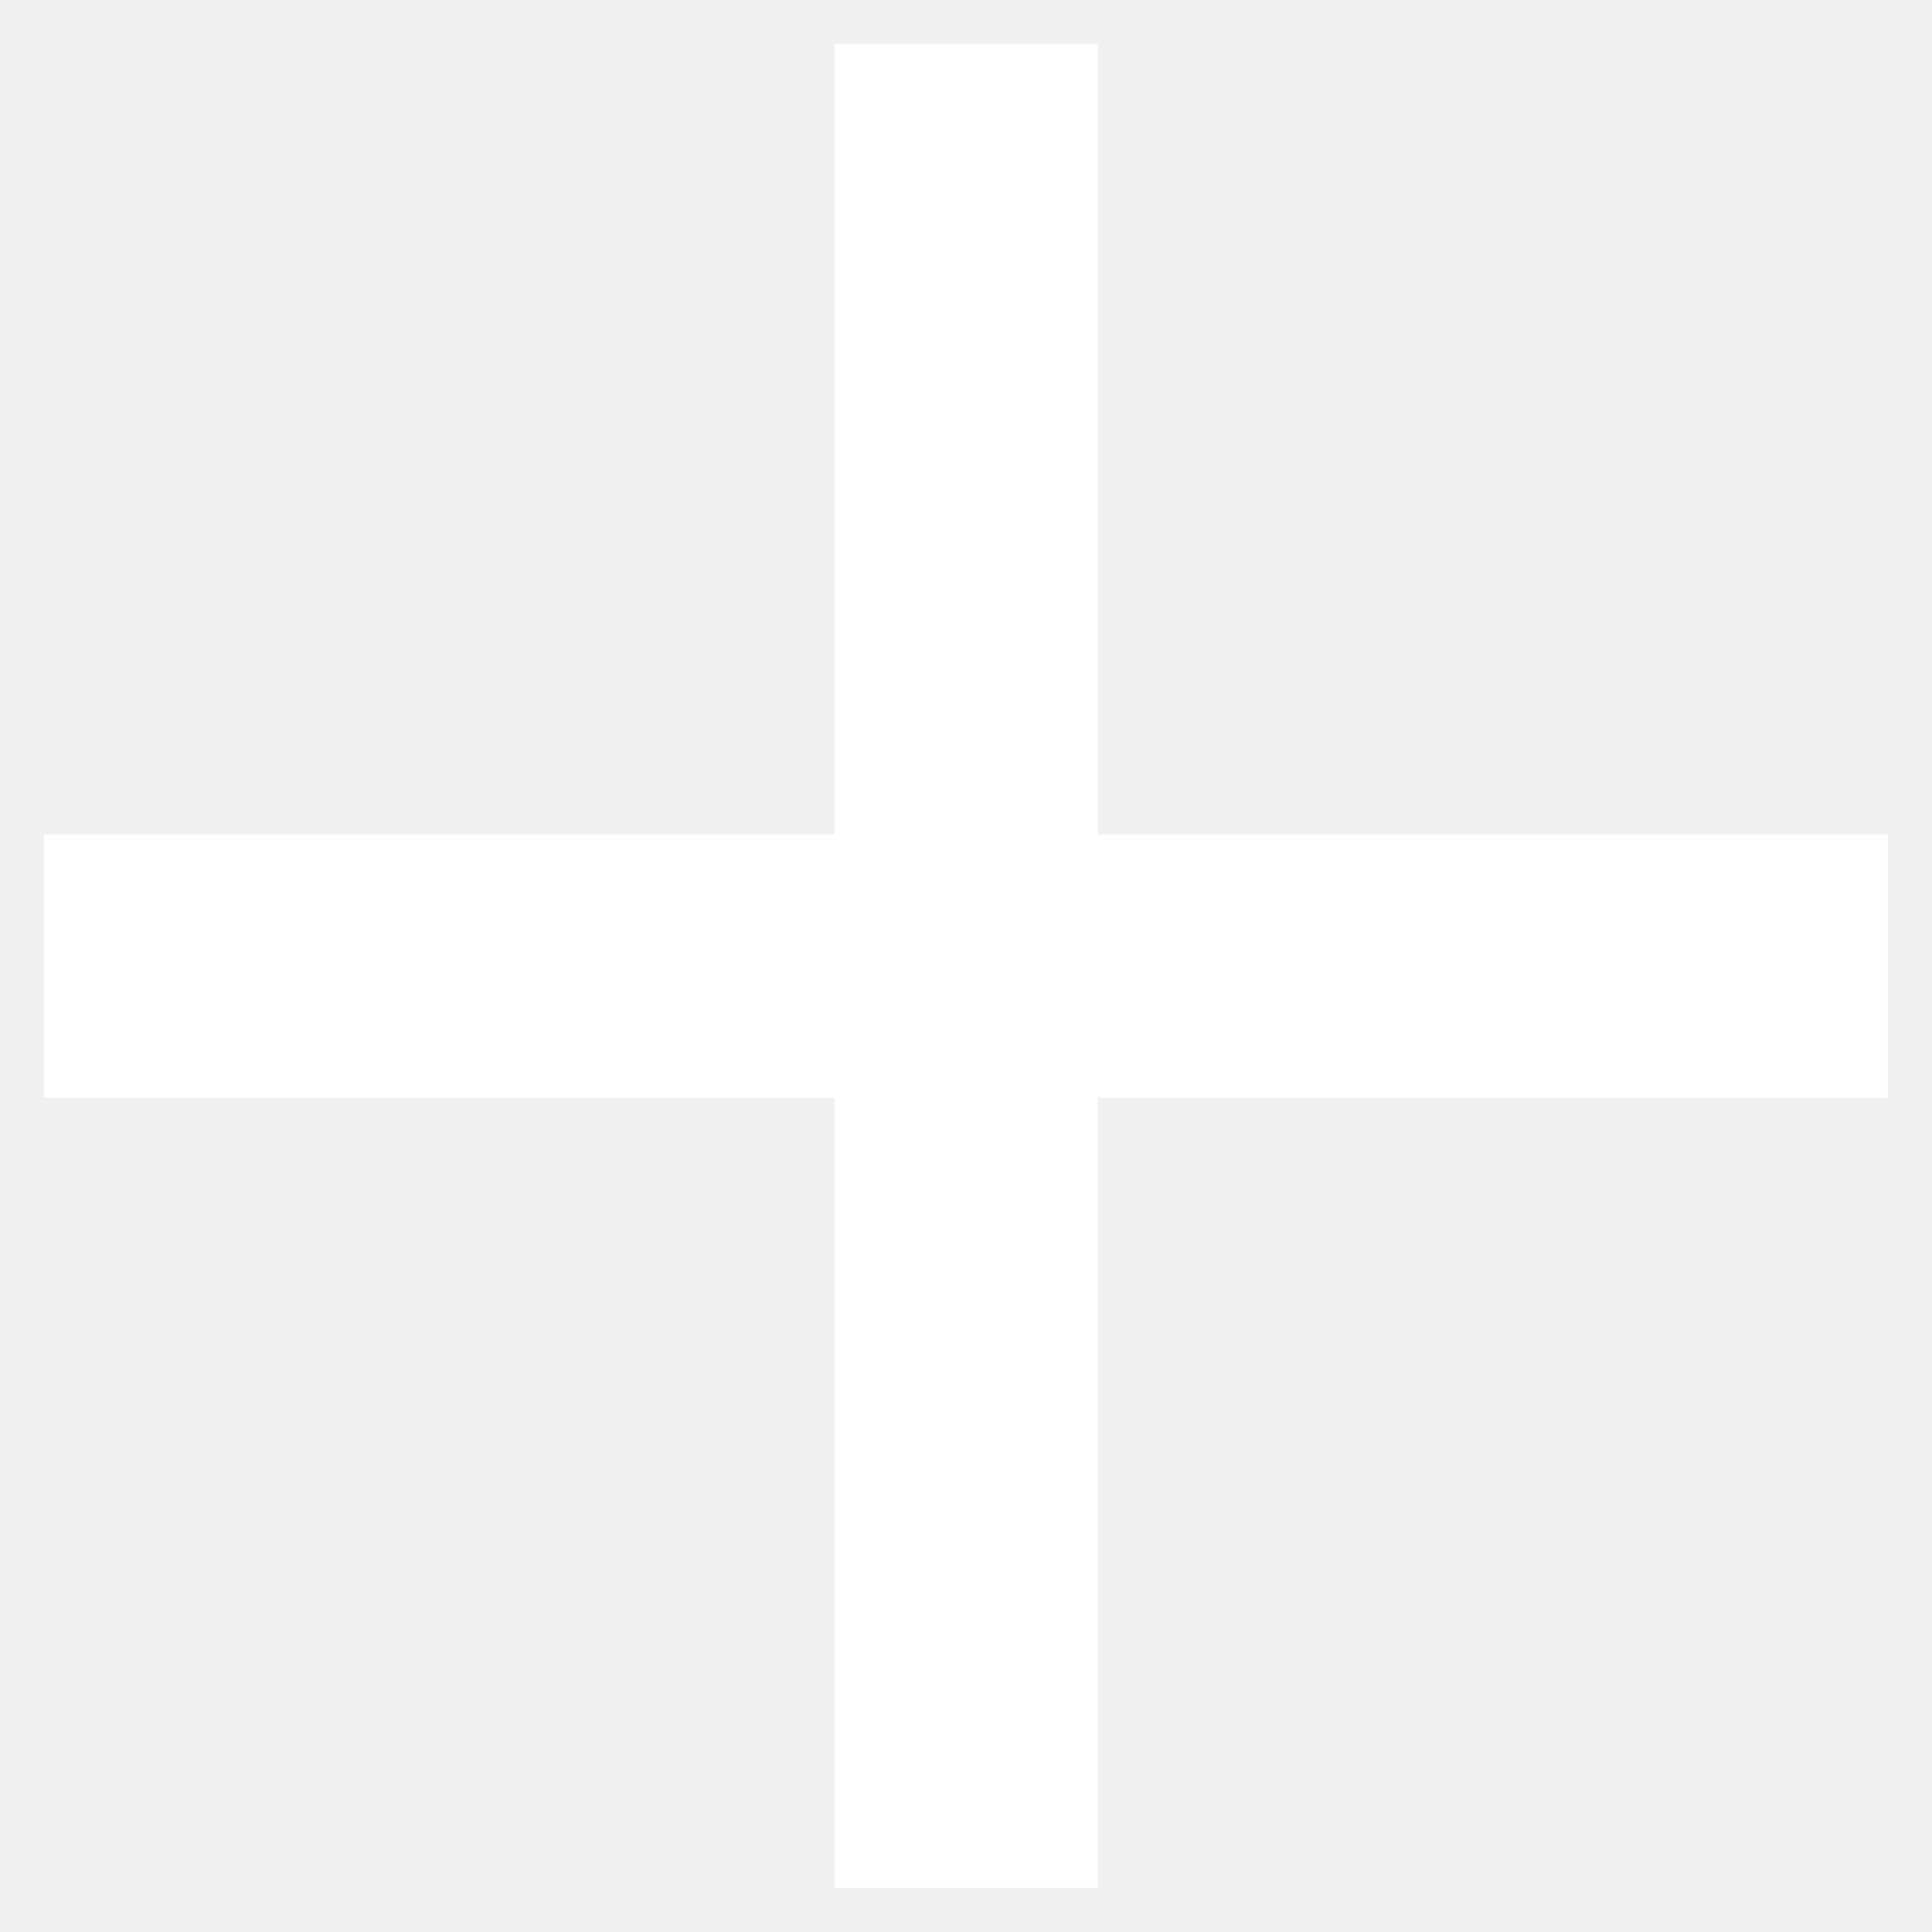
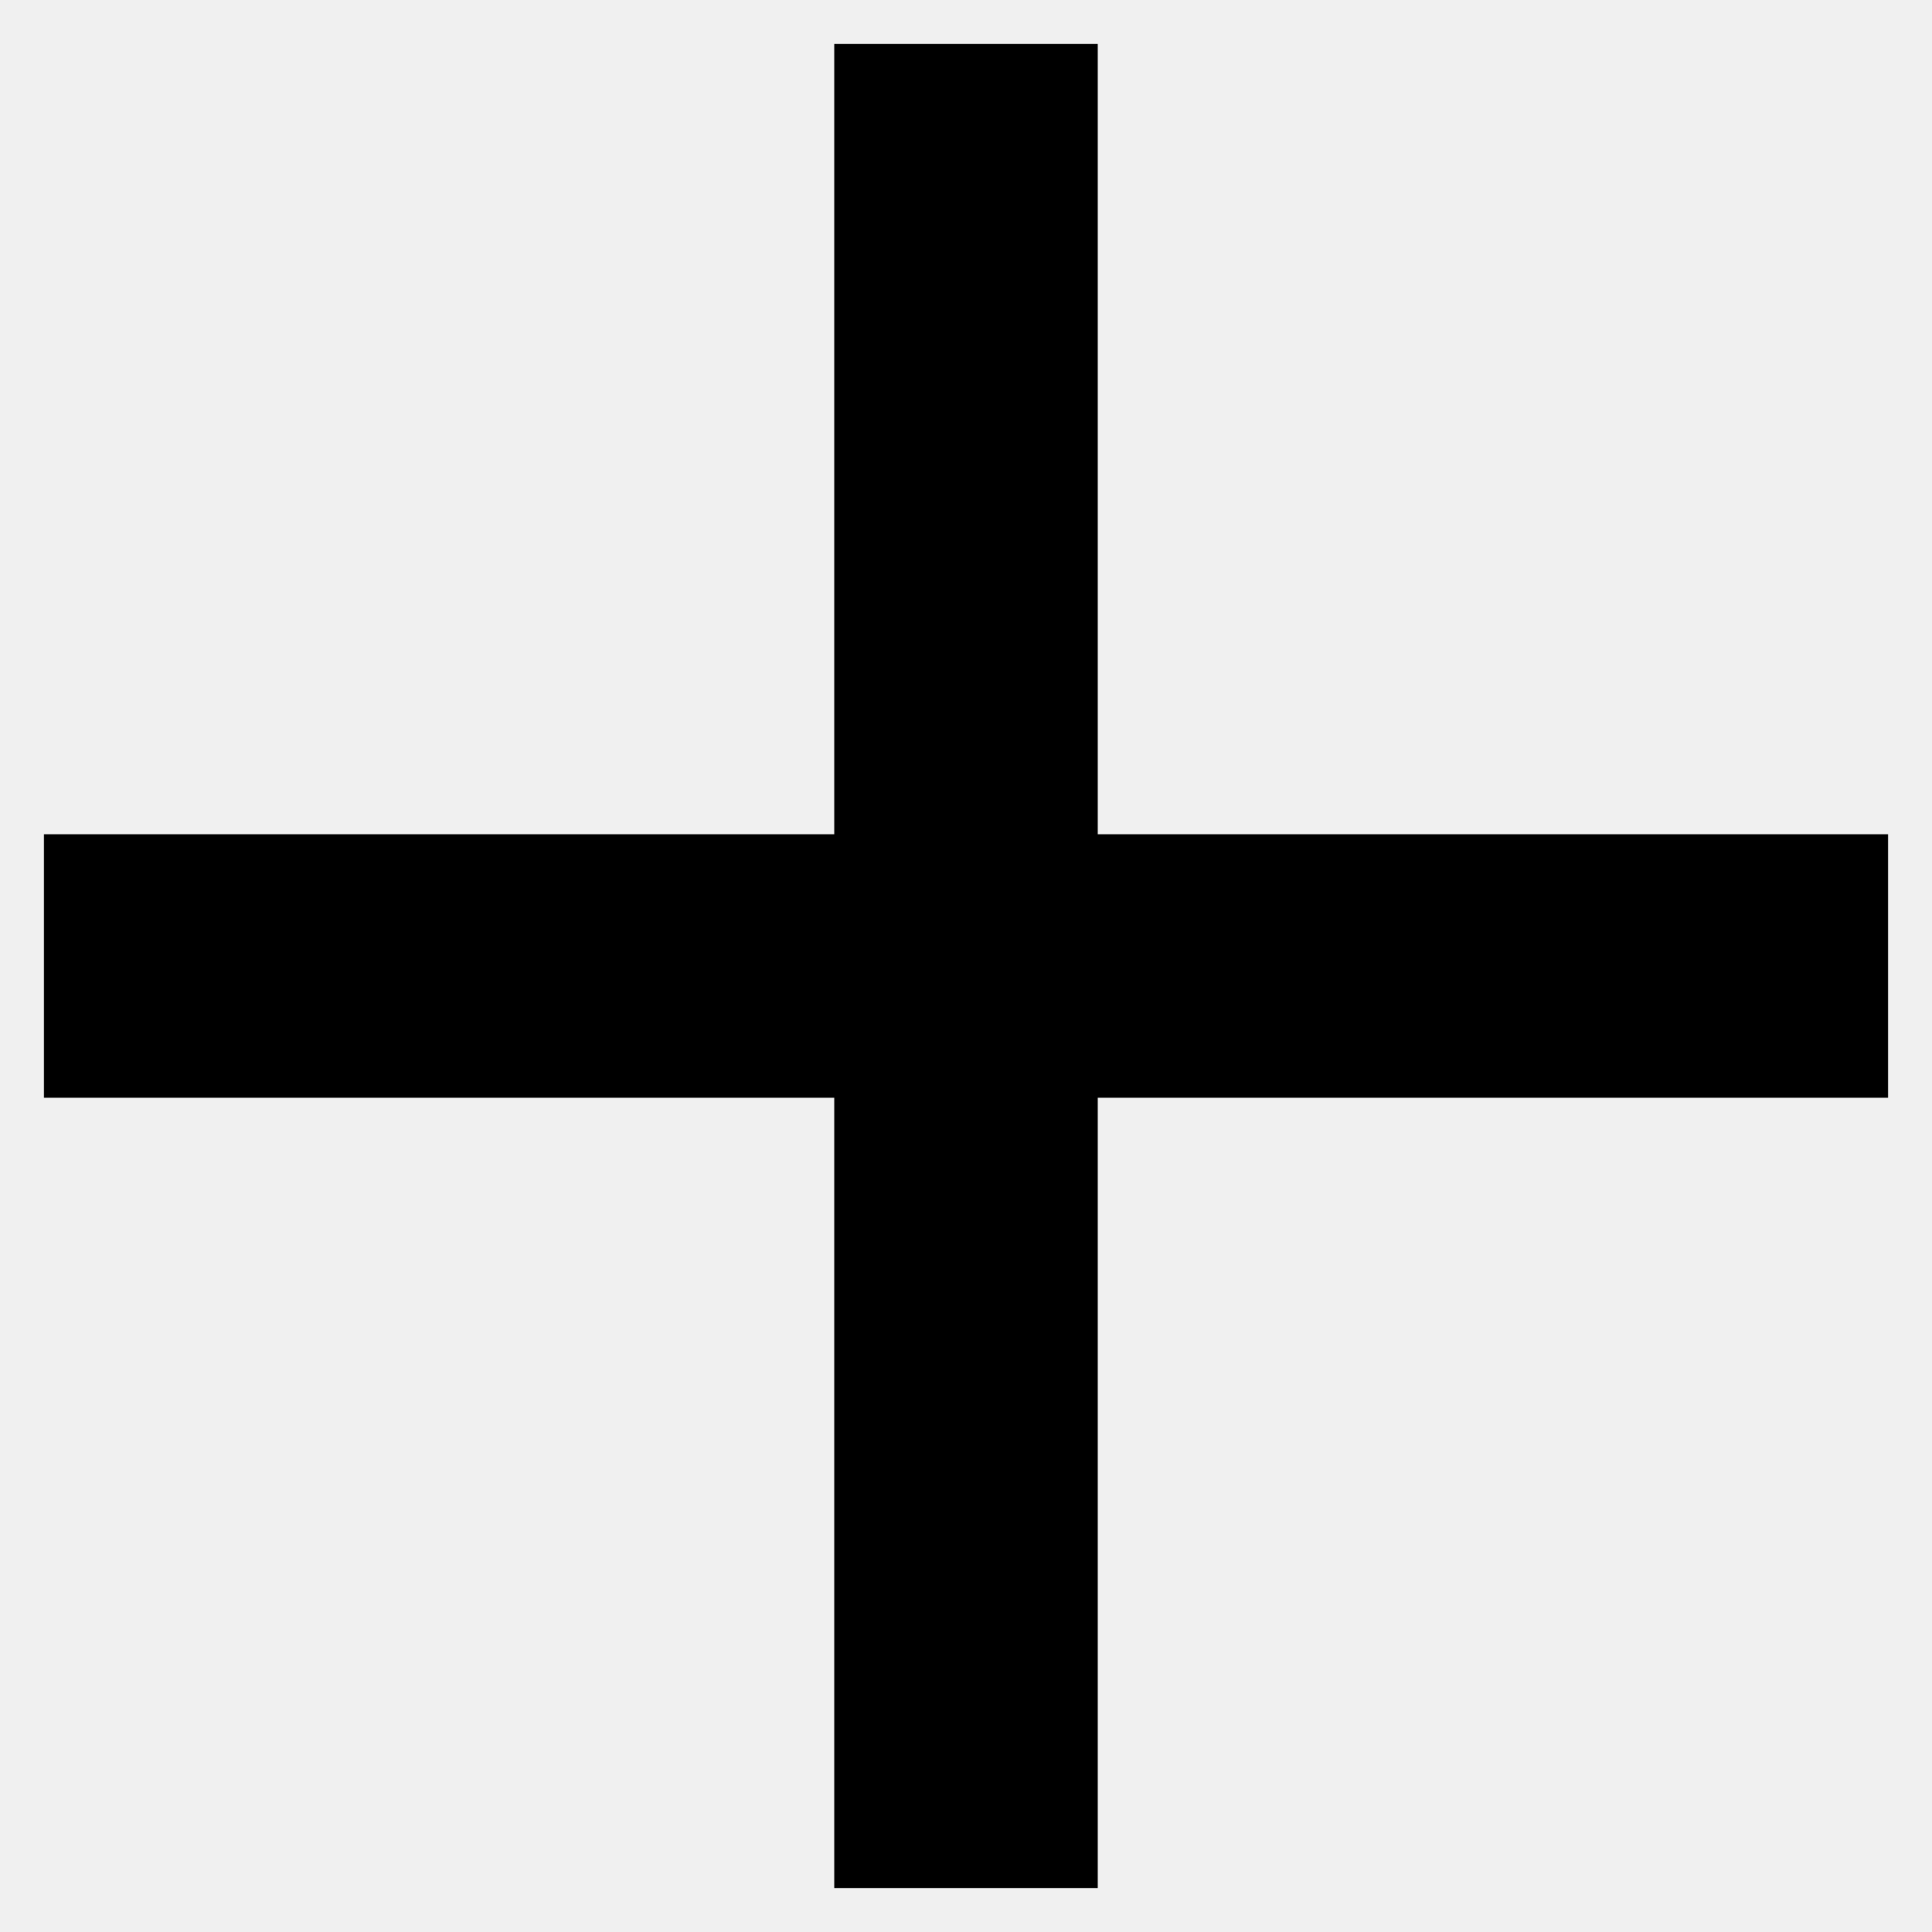
- <svg xmlns="http://www.w3.org/2000/svg" viewBox="0 0 11 11" fill="none">
-   <path d="M10.75 6.25H6.25V10.75H4.75V6.25H0.25V4.75H4.75V0.25H6.25V4.75H10.75V6.25Z" fill="white" />
+ <svg xmlns="http://www.w3.org/2000/svg" viewBox="0 0 11 11" fill="currentColor">
+   <path d="M10.75 6.25H6.25V10.75H4.75V6.25H0.25V4.75H4.75V0.25H6.25V4.75H10.75V6.25Z" fill="currentColor" />
</svg>
